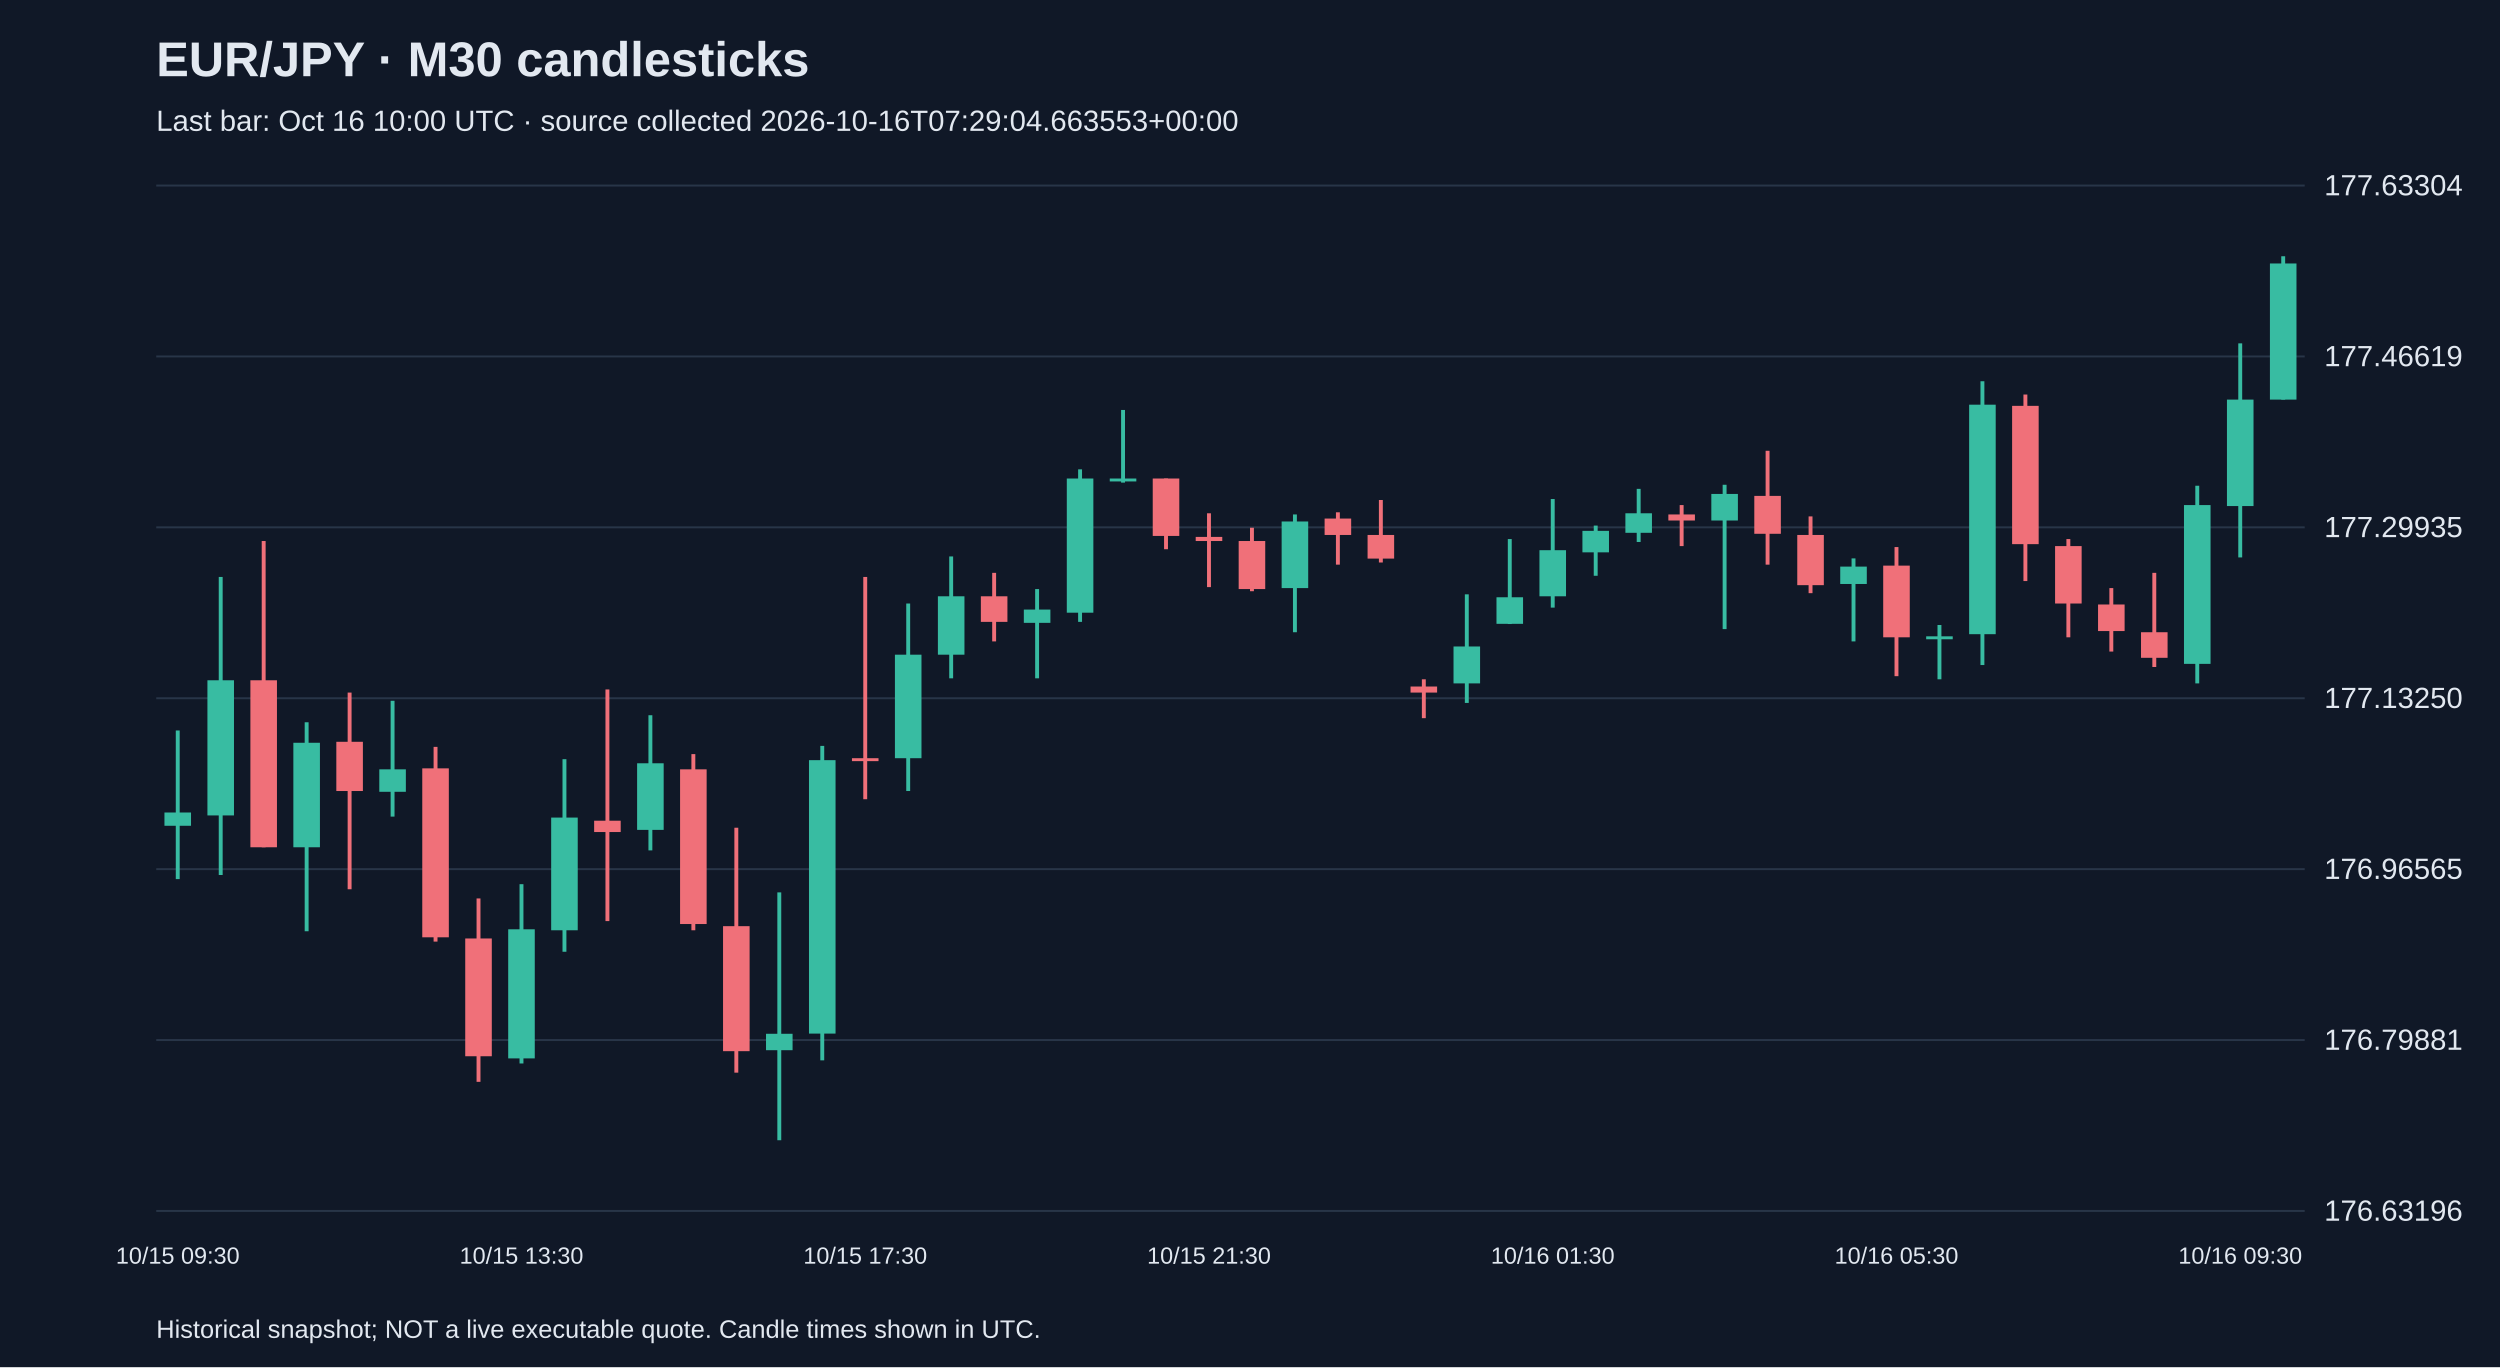
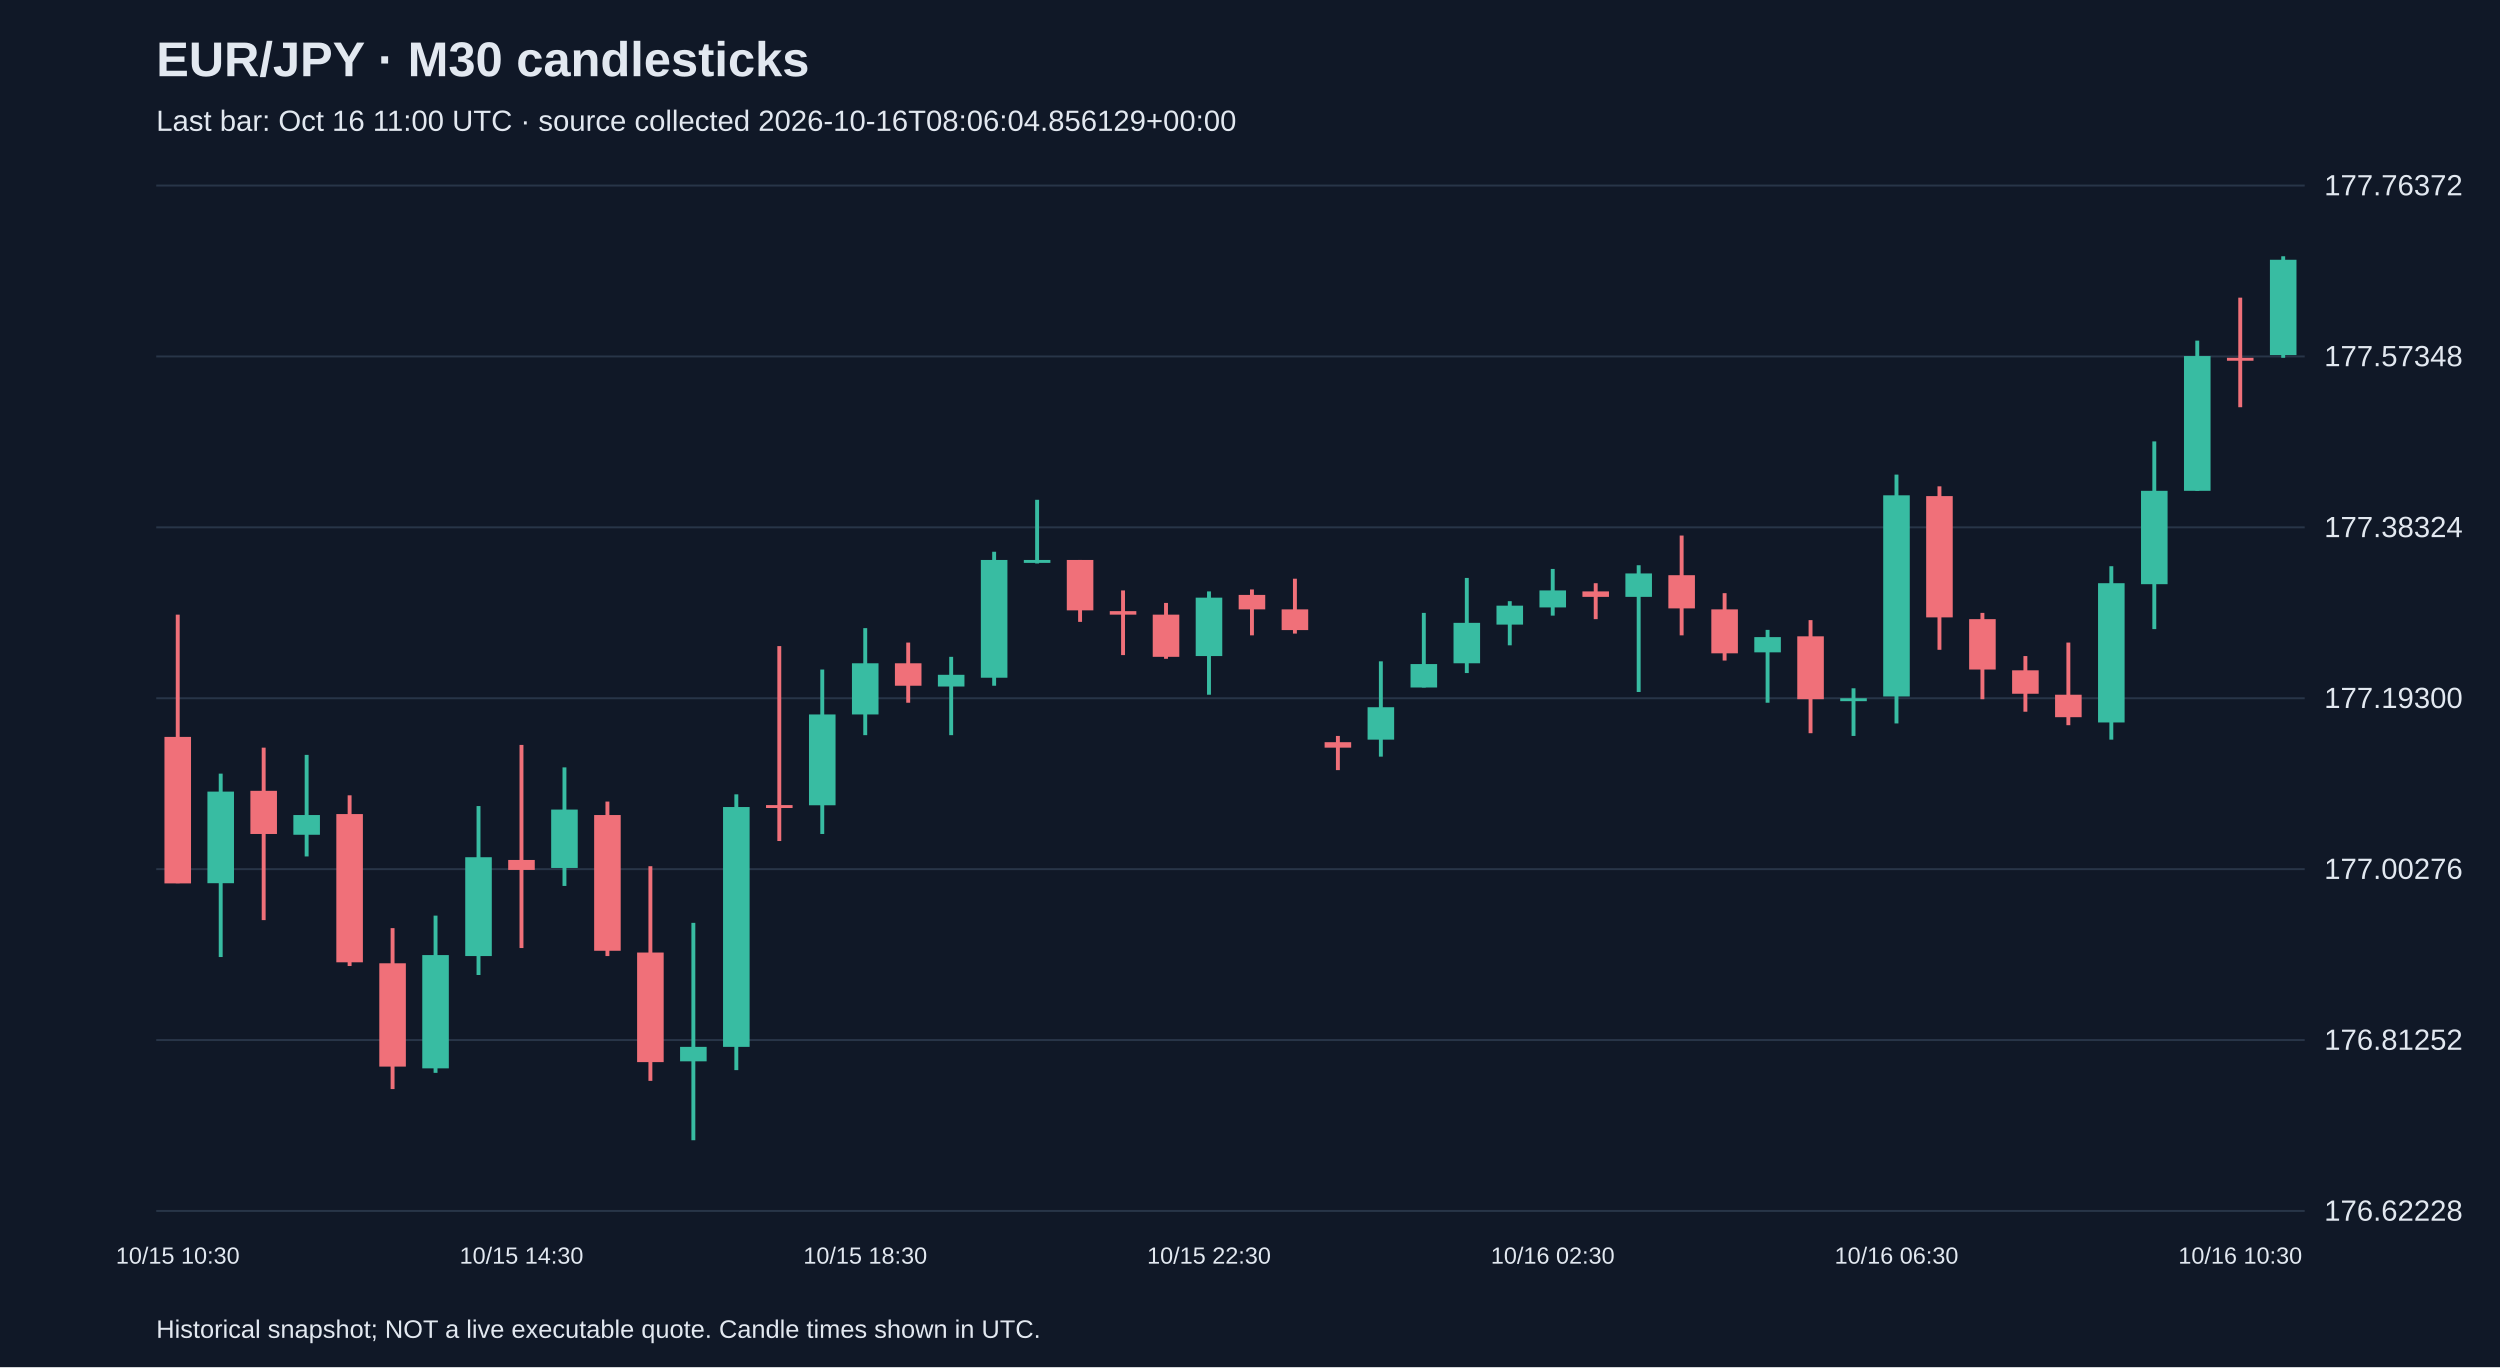
<svg xmlns="http://www.w3.org/2000/svg" viewBox="0 0 1280 700">
  <rect width="100%" height="100%" fill="#101827" />
  <style>text{font-family:Arial,sans-serif;fill:#e2e8f0}</style>
  <text x="80" y="39" font-size="25" font-weight="bold">EUR/JPY · M30 candlesticks</text>
-   <text x="80" y="67" font-size="15" fill="#a6b1c5">Last bar: Oct 16 10:00 UTC · source collected 2026-10-16T07:29:04.663553+00:00</text>
+   <text x="80" y="67" font-size="15" fill="#a6b1c5">Last bar: Oct 16 11:00 UTC · source collected 2026-10-16T08:06:04.856129+00:00</text>
  <line x1="80" y1="620.0" x2="1180" y2="620.0" stroke="#283548" />
-   <text x="1190" y="625.0" font-size="15">176.63196</text>
+   <text x="1190" y="625.0" font-size="15">176.62228</text>
  <line x1="80" y1="532.5" x2="1180" y2="532.5" stroke="#283548" />
-   <text x="1190" y="537.5" font-size="15">176.79881</text>
+   <text x="1190" y="537.5" font-size="15">176.81252</text>
  <line x1="80" y1="445.0" x2="1180" y2="445.0" stroke="#283548" />
-   <text x="1190" y="450.0" font-size="15">176.96565</text>
+   <text x="1190" y="450.0" font-size="15">177.00276</text>
  <line x1="80" y1="357.5" x2="1180" y2="357.5" stroke="#283548" />
-   <text x="1190" y="362.5" font-size="15">177.13250</text>
+   <text x="1190" y="362.5" font-size="15">177.19300</text>
  <line x1="80" y1="270.0" x2="1180" y2="270.0" stroke="#283548" />
-   <text x="1190" y="275.0" font-size="15">177.29935</text>
+   <text x="1190" y="275.0" font-size="15">177.38324</text>
  <line x1="80" y1="182.5" x2="1180" y2="182.5" stroke="#283548" />
-   <text x="1190" y="187.5" font-size="15">177.46619</text>
+   <text x="1190" y="187.5" font-size="15">177.57348</text>
  <line x1="80" y1="95.0" x2="1180" y2="95.0" stroke="#283548" />
-   <text x="1190" y="100.0" font-size="15">177.63304</text>
-   <line x1="91.0" y1="374.0" x2="91.0" y2="450.1" stroke="#38bca2" stroke-width="2" />
-   <rect x="84.2" y="416.0" width="13.6" height="6.8" fill="#38bca2" />
-   <text x="91.0" y="647" text-anchor="middle" font-size="12">10/15 09:30</text>
-   <line x1="113.0" y1="295.4" x2="113.0" y2="448.0" stroke="#38bca2" stroke-width="2" />
-   <rect x="106.2" y="348.3" width="13.6" height="69.2" fill="#38bca2" />
-   <line x1="135.0" y1="277.0" x2="135.0" y2="433.8" stroke="#f07079" stroke-width="2" />
-   <rect x="128.2" y="348.3" width="13.6" height="85.5" fill="#f07079" />
-   <line x1="157.0" y1="369.8" x2="157.0" y2="476.8" stroke="#38bca2" stroke-width="2" />
-   <rect x="150.2" y="380.3" width="13.6" height="53.5" fill="#38bca2" />
-   <line x1="179.0" y1="354.6" x2="179.0" y2="455.3" stroke="#f07079" stroke-width="2" />
-   <rect x="172.2" y="379.8" width="13.6" height="25.2" fill="#f07079" />
-   <line x1="201.0" y1="358.8" x2="201.0" y2="418.1" stroke="#38bca2" stroke-width="2" />
-   <rect x="194.2" y="393.9" width="13.6" height="11.5" fill="#38bca2" />
-   <line x1="223.0" y1="382.4" x2="223.0" y2="482.1" stroke="#f07079" stroke-width="2" />
-   <rect x="216.2" y="393.4" width="13.6" height="86.5" fill="#f07079" />
-   <line x1="245.0" y1="460.0" x2="245.0" y2="553.9" stroke="#f07079" stroke-width="2" />
-   <rect x="238.2" y="480.5" width="13.6" height="60.3" fill="#f07079" />
-   <line x1="267.0" y1="452.7" x2="267.0" y2="544.5" stroke="#38bca2" stroke-width="2" />
-   <rect x="260.2" y="475.8" width="13.6" height="66.1" fill="#38bca2" />
-   <text x="267.0" y="647" text-anchor="middle" font-size="12">10/15 13:30</text>
-   <line x1="289.0" y1="388.7" x2="289.0" y2="487.3" stroke="#38bca2" stroke-width="2" />
-   <rect x="282.2" y="418.6" width="13.6" height="57.7" fill="#38bca2" />
-   <line x1="311.0" y1="353.0" x2="311.0" y2="471.6" stroke="#f07079" stroke-width="2" />
-   <rect x="304.2" y="420.2" width="13.6" height="5.8" fill="#f07079" />
-   <line x1="333.0" y1="366.2" x2="333.0" y2="435.4" stroke="#38bca2" stroke-width="2" />
-   <rect x="326.2" y="390.8" width="13.6" height="34.1" fill="#38bca2" />
-   <line x1="355.0" y1="386.1" x2="355.0" y2="476.3" stroke="#f07079" stroke-width="2" />
-   <rect x="348.2" y="393.9" width="13.6" height="79.2" fill="#f07079" />
-   <line x1="377.0" y1="423.8" x2="377.0" y2="549.2" stroke="#f07079" stroke-width="2" />
-   <rect x="370.2" y="474.2" width="13.6" height="64.0" fill="#f07079" />
-   <line x1="399.0" y1="456.9" x2="399.0" y2="583.8" stroke="#38bca2" stroke-width="2" />
-   <rect x="392.2" y="529.3" width="13.6" height="8.4" fill="#38bca2" />
-   <line x1="421.0" y1="381.9" x2="421.0" y2="542.9" stroke="#38bca2" stroke-width="2" />
-   <rect x="414.2" y="389.2" width="13.6" height="140.0" fill="#38bca2" />
-   <line x1="443.0" y1="295.4" x2="443.0" y2="409.2" stroke="#f07079" stroke-width="2" />
-   <rect x="436.2" y="388.2" width="13.6" height="1.5" fill="#f07079" />
-   <text x="443.0" y="647" text-anchor="middle" font-size="12">10/15 17:30</text>
-   <line x1="465.0" y1="309.0" x2="465.0" y2="405.0" stroke="#38bca2" stroke-width="2" />
-   <rect x="458.2" y="335.2" width="13.6" height="53.0" fill="#38bca2" />
-   <line x1="487.0" y1="284.9" x2="487.0" y2="347.3" stroke="#38bca2" stroke-width="2" />
-   <rect x="480.2" y="305.3" width="13.6" height="29.9" fill="#38bca2" />
-   <line x1="509.0" y1="293.3" x2="509.0" y2="328.4" stroke="#f07079" stroke-width="2" />
-   <rect x="502.2" y="305.3" width="13.6" height="13.1" fill="#f07079" />
-   <line x1="531.0" y1="301.6" x2="531.0" y2="347.3" stroke="#38bca2" stroke-width="2" />
-   <rect x="524.2" y="312.1" width="13.6" height="6.8" fill="#38bca2" />
-   <line x1="553.0" y1="240.3" x2="553.0" y2="318.4" stroke="#38bca2" stroke-width="2" />
-   <rect x="546.2" y="245.0" width="13.6" height="68.7" fill="#38bca2" />
-   <line x1="575.0" y1="209.9" x2="575.0" y2="247.1" stroke="#38bca2" stroke-width="2" />
-   <rect x="568.2" y="245.0" width="13.6" height="1.5" fill="#38bca2" />
-   <line x1="597.0" y1="245.0" x2="597.0" y2="281.2" stroke="#f07079" stroke-width="2" />
-   <rect x="590.2" y="245.0" width="13.6" height="29.4" fill="#f07079" />
-   <line x1="619.0" y1="262.8" x2="619.0" y2="300.6" stroke="#f07079" stroke-width="2" />
-   <rect x="612.2" y="274.9" width="13.6" height="2.1" fill="#f07079" />
-   <text x="619.0" y="647" text-anchor="middle" font-size="12">10/15 21:30</text>
-   <line x1="641.0" y1="270.2" x2="641.0" y2="302.7" stroke="#f07079" stroke-width="2" />
-   <rect x="634.2" y="277.0" width="13.6" height="24.6" fill="#f07079" />
-   <line x1="663.0" y1="263.4" x2="663.0" y2="323.7" stroke="#38bca2" stroke-width="2" />
-   <rect x="656.2" y="267.0" width="13.6" height="34.1" fill="#38bca2" />
-   <line x1="685.0" y1="262.3" x2="685.0" y2="289.1" stroke="#f07079" stroke-width="2" />
-   <rect x="678.2" y="265.5" width="13.6" height="8.4" fill="#f07079" />
-   <line x1="707.0" y1="256.0" x2="707.0" y2="288.0" stroke="#f07079" stroke-width="2" />
-   <rect x="700.2" y="273.9" width="13.6" height="12.1" fill="#f07079" />
-   <line x1="729.0" y1="347.8" x2="729.0" y2="367.7" stroke="#f07079" stroke-width="2" />
-   <rect x="722.2" y="351.5" width="13.6" height="3.1" fill="#f07079" />
-   <line x1="751.0" y1="304.3" x2="751.0" y2="359.9" stroke="#38bca2" stroke-width="2" />
-   <rect x="744.2" y="331.0" width="13.6" height="18.9" fill="#38bca2" />
-   <line x1="773.0" y1="276.0" x2="773.0" y2="319.5" stroke="#38bca2" stroke-width="2" />
-   <rect x="766.2" y="305.8" width="13.6" height="13.6" fill="#38bca2" />
-   <line x1="795.0" y1="255.5" x2="795.0" y2="311.1" stroke="#38bca2" stroke-width="2" />
-   <rect x="788.2" y="281.7" width="13.6" height="23.6" fill="#38bca2" />
-   <text x="795.0" y="647" text-anchor="middle" font-size="12">10/16 01:30</text>
-   <line x1="817.0" y1="269.1" x2="817.0" y2="294.8" stroke="#38bca2" stroke-width="2" />
-   <rect x="810.2" y="271.8" width="13.6" height="11.0" fill="#38bca2" />
-   <line x1="839.0" y1="250.3" x2="839.0" y2="277.5" stroke="#38bca2" stroke-width="2" />
-   <rect x="832.2" y="262.8" width="13.6" height="10.0" fill="#38bca2" />
-   <line x1="861.0" y1="258.6" x2="861.0" y2="279.6" stroke="#f07079" stroke-width="2" />
-   <rect x="854.2" y="263.4" width="13.6" height="3.1" fill="#f07079" />
-   <line x1="883.0" y1="248.2" x2="883.0" y2="322.1" stroke="#38bca2" stroke-width="2" />
-   <rect x="876.2" y="252.9" width="13.6" height="13.6" fill="#38bca2" />
-   <line x1="905.0" y1="230.8" x2="905.0" y2="289.1" stroke="#f07079" stroke-width="2" />
-   <rect x="898.2" y="253.9" width="13.6" height="19.4" fill="#f07079" />
-   <line x1="927.0" y1="264.4" x2="927.0" y2="303.7" stroke="#f07079" stroke-width="2" />
-   <rect x="920.2" y="273.9" width="13.6" height="25.7" fill="#f07079" />
-   <line x1="949.0" y1="285.9" x2="949.0" y2="328.4" stroke="#38bca2" stroke-width="2" />
-   <rect x="942.2" y="290.1" width="13.6" height="8.9" fill="#38bca2" />
-   <line x1="971.0" y1="280.1" x2="971.0" y2="346.2" stroke="#f07079" stroke-width="2" />
-   <rect x="964.2" y="289.6" width="13.6" height="36.7" fill="#f07079" />
-   <text x="971.0" y="647" text-anchor="middle" font-size="12">10/16 05:30</text>
-   <line x1="993.0" y1="320.0" x2="993.0" y2="347.8" stroke="#38bca2" stroke-width="2" />
-   <rect x="986.2" y="325.8" width="13.6" height="1.5" fill="#38bca2" />
-   <line x1="1015.0" y1="195.2" x2="1015.0" y2="340.5" stroke="#38bca2" stroke-width="2" />
-   <rect x="1008.2" y="207.2" width="13.6" height="117.5" fill="#38bca2" />
-   <line x1="1037.0" y1="202.0" x2="1037.0" y2="297.5" stroke="#f07079" stroke-width="2" />
-   <rect x="1030.2" y="207.8" width="13.6" height="70.8" fill="#f07079" />
-   <line x1="1059.0" y1="276.0" x2="1059.0" y2="326.3" stroke="#f07079" stroke-width="2" />
-   <rect x="1052.2" y="279.6" width="13.6" height="29.4" fill="#f07079" />
-   <line x1="1081.0" y1="301.1" x2="1081.0" y2="333.6" stroke="#f07079" stroke-width="2" />
-   <rect x="1074.2" y="309.5" width="13.6" height="13.6" fill="#f07079" />
-   <line x1="1103.0" y1="293.3" x2="1103.0" y2="341.5" stroke="#f07079" stroke-width="2" />
-   <rect x="1096.2" y="323.7" width="13.6" height="13.1" fill="#f07079" />
-   <line x1="1125.0" y1="248.7" x2="1125.0" y2="349.9" stroke="#38bca2" stroke-width="2" />
-   <rect x="1118.2" y="258.6" width="13.6" height="81.3" fill="#38bca2" />
-   <line x1="1147.0" y1="175.8" x2="1147.0" y2="285.4" stroke="#38bca2" stroke-width="2" />
-   <rect x="1140.2" y="204.6" width="13.6" height="54.5" fill="#38bca2" />
-   <text x="1147.0" y="647" text-anchor="middle" font-size="12">10/16 09:30</text>
-   <line x1="1169.0" y1="131.2" x2="1169.0" y2="204.6" stroke="#38bca2" stroke-width="2" />
-   <rect x="1162.2" y="134.9" width="13.6" height="69.7" fill="#38bca2" />
+   <text x="1190" y="100.0" font-size="15">177.76372</text>
+   <line x1="91.0" y1="314.7" x2="91.0" y2="452.2" stroke="#f07079" stroke-width="2" />
+   <rect x="84.2" y="377.3" width="13.6" height="75.0" fill="#f07079" />
+   <text x="91.0" y="647" text-anchor="middle" font-size="12">10/15 10:30</text>
+   <line x1="113.0" y1="396.1" x2="113.0" y2="490.0" stroke="#38bca2" stroke-width="2" />
+   <rect x="106.2" y="405.3" width="13.6" height="46.9" fill="#38bca2" />
+   <line x1="135.0" y1="382.8" x2="135.0" y2="471.1" stroke="#f07079" stroke-width="2" />
+   <rect x="128.2" y="404.9" width="13.6" height="22.1" fill="#f07079" />
+   <line x1="157.0" y1="386.5" x2="157.0" y2="438.5" stroke="#38bca2" stroke-width="2" />
+   <rect x="150.2" y="417.3" width="13.6" height="10.1" fill="#38bca2" />
+   <line x1="179.0" y1="407.2" x2="179.0" y2="494.6" stroke="#f07079" stroke-width="2" />
+   <rect x="172.2" y="416.8" width="13.6" height="75.9" fill="#f07079" />
+   <line x1="201.0" y1="475.2" x2="201.0" y2="557.6" stroke="#f07079" stroke-width="2" />
+   <rect x="194.2" y="493.2" width="13.6" height="52.9" fill="#f07079" />
+   <line x1="223.0" y1="468.8" x2="223.0" y2="549.3" stroke="#38bca2" stroke-width="2" />
+   <rect x="216.2" y="489.0" width="13.6" height="58.0" fill="#38bca2" />
+   <line x1="245.0" y1="412.7" x2="245.0" y2="499.2" stroke="#38bca2" stroke-width="2" />
+   <rect x="238.2" y="438.9" width="13.6" height="50.6" fill="#38bca2" />
+   <line x1="267.0" y1="381.4" x2="267.0" y2="485.4" stroke="#f07079" stroke-width="2" />
+   <rect x="260.2" y="440.3" width="13.6" height="5.1" fill="#f07079" />
+   <text x="267.0" y="647" text-anchor="middle" font-size="12">10/15 14:30</text>
+   <line x1="289.0" y1="392.9" x2="289.0" y2="453.6" stroke="#38bca2" stroke-width="2" />
+   <rect x="282.2" y="414.5" width="13.6" height="29.9" fill="#38bca2" />
+   <line x1="311.0" y1="410.4" x2="311.0" y2="489.5" stroke="#f07079" stroke-width="2" />
+   <rect x="304.2" y="417.3" width="13.6" height="69.5" fill="#f07079" />
+   <line x1="333.0" y1="443.5" x2="333.0" y2="553.4" stroke="#f07079" stroke-width="2" />
+   <rect x="326.2" y="487.7" width="13.6" height="56.1" fill="#f07079" />
+   <line x1="355.0" y1="472.5" x2="355.0" y2="583.8" stroke="#38bca2" stroke-width="2" />
+   <rect x="348.2" y="536.0" width="13.6" height="7.4" fill="#38bca2" />
+   <line x1="377.0" y1="406.7" x2="377.0" y2="547.9" stroke="#38bca2" stroke-width="2" />
+   <rect x="370.2" y="413.2" width="13.6" height="122.8" fill="#38bca2" />
+   <line x1="399.0" y1="330.8" x2="399.0" y2="430.6" stroke="#f07079" stroke-width="2" />
+   <rect x="392.2" y="412.2" width="13.6" height="1.5" fill="#f07079" />
+   <line x1="421.0" y1="342.8" x2="421.0" y2="427.0" stroke="#38bca2" stroke-width="2" />
+   <rect x="414.2" y="365.8" width="13.6" height="46.5" fill="#38bca2" />
+   <line x1="443.0" y1="321.6" x2="443.0" y2="376.4" stroke="#38bca2" stroke-width="2" />
+   <rect x="436.2" y="339.6" width="13.6" height="26.2" fill="#38bca2" />
+   <text x="443.0" y="647" text-anchor="middle" font-size="12">10/15 18:30</text>
+   <line x1="465.0" y1="329.0" x2="465.0" y2="359.8" stroke="#f07079" stroke-width="2" />
+   <rect x="458.2" y="339.6" width="13.6" height="11.5" fill="#f07079" />
+   <line x1="487.0" y1="336.3" x2="487.0" y2="376.4" stroke="#38bca2" stroke-width="2" />
+   <rect x="480.2" y="345.5" width="13.6" height="6.0" fill="#38bca2" />
+   <line x1="509.0" y1="282.5" x2="509.0" y2="351.1" stroke="#38bca2" stroke-width="2" />
+   <rect x="502.2" y="286.7" width="13.6" height="60.3" fill="#38bca2" />
+   <line x1="531.0" y1="255.9" x2="531.0" y2="288.5" stroke="#38bca2" stroke-width="2" />
+   <rect x="524.2" y="286.7" width="13.6" height="1.5" fill="#38bca2" />
+   <line x1="553.0" y1="286.7" x2="553.0" y2="318.4" stroke="#f07079" stroke-width="2" />
+   <rect x="546.2" y="286.7" width="13.6" height="25.8" fill="#f07079" />
+   <line x1="575.0" y1="302.3" x2="575.0" y2="335.4" stroke="#f07079" stroke-width="2" />
+   <rect x="568.2" y="312.9" width="13.6" height="1.8" fill="#f07079" />
+   <line x1="597.0" y1="308.7" x2="597.0" y2="337.3" stroke="#f07079" stroke-width="2" />
+   <rect x="590.2" y="314.7" width="13.6" height="21.6" fill="#f07079" />
+   <line x1="619.0" y1="302.8" x2="619.0" y2="355.7" stroke="#38bca2" stroke-width="2" />
+   <rect x="612.2" y="306.0" width="13.6" height="29.9" fill="#38bca2" />
+   <text x="619.0" y="647" text-anchor="middle" font-size="12">10/15 22:30</text>
+   <line x1="641.0" y1="301.8" x2="641.0" y2="325.3" stroke="#f07079" stroke-width="2" />
+   <rect x="634.2" y="304.6" width="13.6" height="7.4" fill="#f07079" />
+   <line x1="663.0" y1="296.3" x2="663.0" y2="324.4" stroke="#f07079" stroke-width="2" />
+   <rect x="656.2" y="312.0" width="13.6" height="10.6" fill="#f07079" />
+   <line x1="685.0" y1="376.8" x2="685.0" y2="394.3" stroke="#f07079" stroke-width="2" />
+   <rect x="678.2" y="380.0" width="13.6" height="2.8" fill="#f07079" />
+   <line x1="707.0" y1="338.6" x2="707.0" y2="387.4" stroke="#38bca2" stroke-width="2" />
+   <rect x="700.2" y="362.1" width="13.6" height="16.6" fill="#38bca2" />
+   <line x1="729.0" y1="313.8" x2="729.0" y2="352.0" stroke="#38bca2" stroke-width="2" />
+   <rect x="722.2" y="340.0" width="13.6" height="12.0" fill="#38bca2" />
+   <line x1="751.0" y1="295.9" x2="751.0" y2="344.6" stroke="#38bca2" stroke-width="2" />
+   <rect x="744.2" y="318.9" width="13.6" height="20.7" fill="#38bca2" />
+   <line x1="773.0" y1="307.8" x2="773.0" y2="330.4" stroke="#38bca2" stroke-width="2" />
+   <rect x="766.2" y="310.1" width="13.6" height="9.7" fill="#38bca2" />
+   <line x1="795.0" y1="291.3" x2="795.0" y2="315.2" stroke="#38bca2" stroke-width="2" />
+   <rect x="788.2" y="302.3" width="13.6" height="8.7" fill="#38bca2" />
+   <text x="795.0" y="647" text-anchor="middle" font-size="12">10/16 02:30</text>
+   <line x1="817.0" y1="298.6" x2="817.0" y2="317.0" stroke="#f07079" stroke-width="2" />
+   <rect x="810.2" y="302.8" width="13.6" height="2.8" fill="#f07079" />
+   <line x1="839.0" y1="289.4" x2="839.0" y2="354.3" stroke="#38bca2" stroke-width="2" />
+   <rect x="832.2" y="293.6" width="13.6" height="12.0" fill="#38bca2" />
+   <line x1="861.0" y1="274.2" x2="861.0" y2="325.3" stroke="#f07079" stroke-width="2" />
+   <rect x="854.2" y="294.5" width="13.6" height="17.0" fill="#f07079" />
+   <line x1="883.0" y1="303.7" x2="883.0" y2="338.2" stroke="#f07079" stroke-width="2" />
+   <rect x="876.2" y="312.0" width="13.6" height="22.5" fill="#f07079" />
+   <line x1="905.0" y1="322.5" x2="905.0" y2="359.8" stroke="#38bca2" stroke-width="2" />
+   <rect x="898.2" y="326.2" width="13.6" height="7.8" fill="#38bca2" />
+   <line x1="927.0" y1="317.5" x2="927.0" y2="375.4" stroke="#f07079" stroke-width="2" />
+   <rect x="920.2" y="325.8" width="13.6" height="32.2" fill="#f07079" />
+   <line x1="949.0" y1="352.4" x2="949.0" y2="376.8" stroke="#38bca2" stroke-width="2" />
+   <rect x="942.2" y="357.5" width="13.6" height="1.5" fill="#38bca2" />
+   <line x1="971.0" y1="243.0" x2="971.0" y2="370.4" stroke="#38bca2" stroke-width="2" />
+   <rect x="964.2" y="253.6" width="13.6" height="103.0" fill="#38bca2" />
+   <text x="971.0" y="647" text-anchor="middle" font-size="12">10/16 06:30</text>
+   <line x1="993.0" y1="249.0" x2="993.0" y2="332.7" stroke="#f07079" stroke-width="2" />
+   <rect x="986.2" y="254.0" width="13.6" height="62.1" fill="#f07079" />
+   <line x1="1015.0" y1="313.8" x2="1015.0" y2="358.0" stroke="#f07079" stroke-width="2" />
+   <rect x="1008.2" y="317.0" width="13.6" height="25.8" fill="#f07079" />
+   <line x1="1037.0" y1="335.9" x2="1037.0" y2="364.4" stroke="#f07079" stroke-width="2" />
+   <rect x="1030.2" y="343.2" width="13.6" height="12.0" fill="#f07079" />
+   <line x1="1059.0" y1="329.0" x2="1059.0" y2="371.3" stroke="#f07079" stroke-width="2" />
+   <rect x="1052.2" y="355.7" width="13.6" height="11.5" fill="#f07079" />
+   <line x1="1081.0" y1="289.9" x2="1081.0" y2="378.7" stroke="#38bca2" stroke-width="2" />
+   <rect x="1074.2" y="298.6" width="13.6" height="71.3" fill="#38bca2" />
+   <line x1="1103.0" y1="226.0" x2="1103.0" y2="322.1" stroke="#38bca2" stroke-width="2" />
+   <rect x="1096.2" y="251.3" width="13.6" height="47.8" fill="#38bca2" />
+   <line x1="1125.0" y1="174.4" x2="1125.0" y2="251.3" stroke="#38bca2" stroke-width="2" />
+   <rect x="1118.2" y="182.3" width="13.6" height="69.0" fill="#38bca2" />
+   <line x1="1147.0" y1="152.4" x2="1147.0" y2="208.5" stroke="#f07079" stroke-width="2" />
+   <rect x="1140.2" y="183.2" width="13.6" height="1.5" fill="#f07079" />
+   <text x="1147.0" y="647" text-anchor="middle" font-size="12">10/16 10:30</text>
+   <line x1="1169.0" y1="131.2" x2="1169.0" y2="183.2" stroke="#38bca2" stroke-width="2" />
+   <rect x="1162.2" y="133.0" width="13.6" height="48.8" fill="#38bca2" />
  <text x="80" y="685" font-size="13">Historical snapshot; NOT a live executable quote. Candle times shown in UTC.</text>
</svg>
